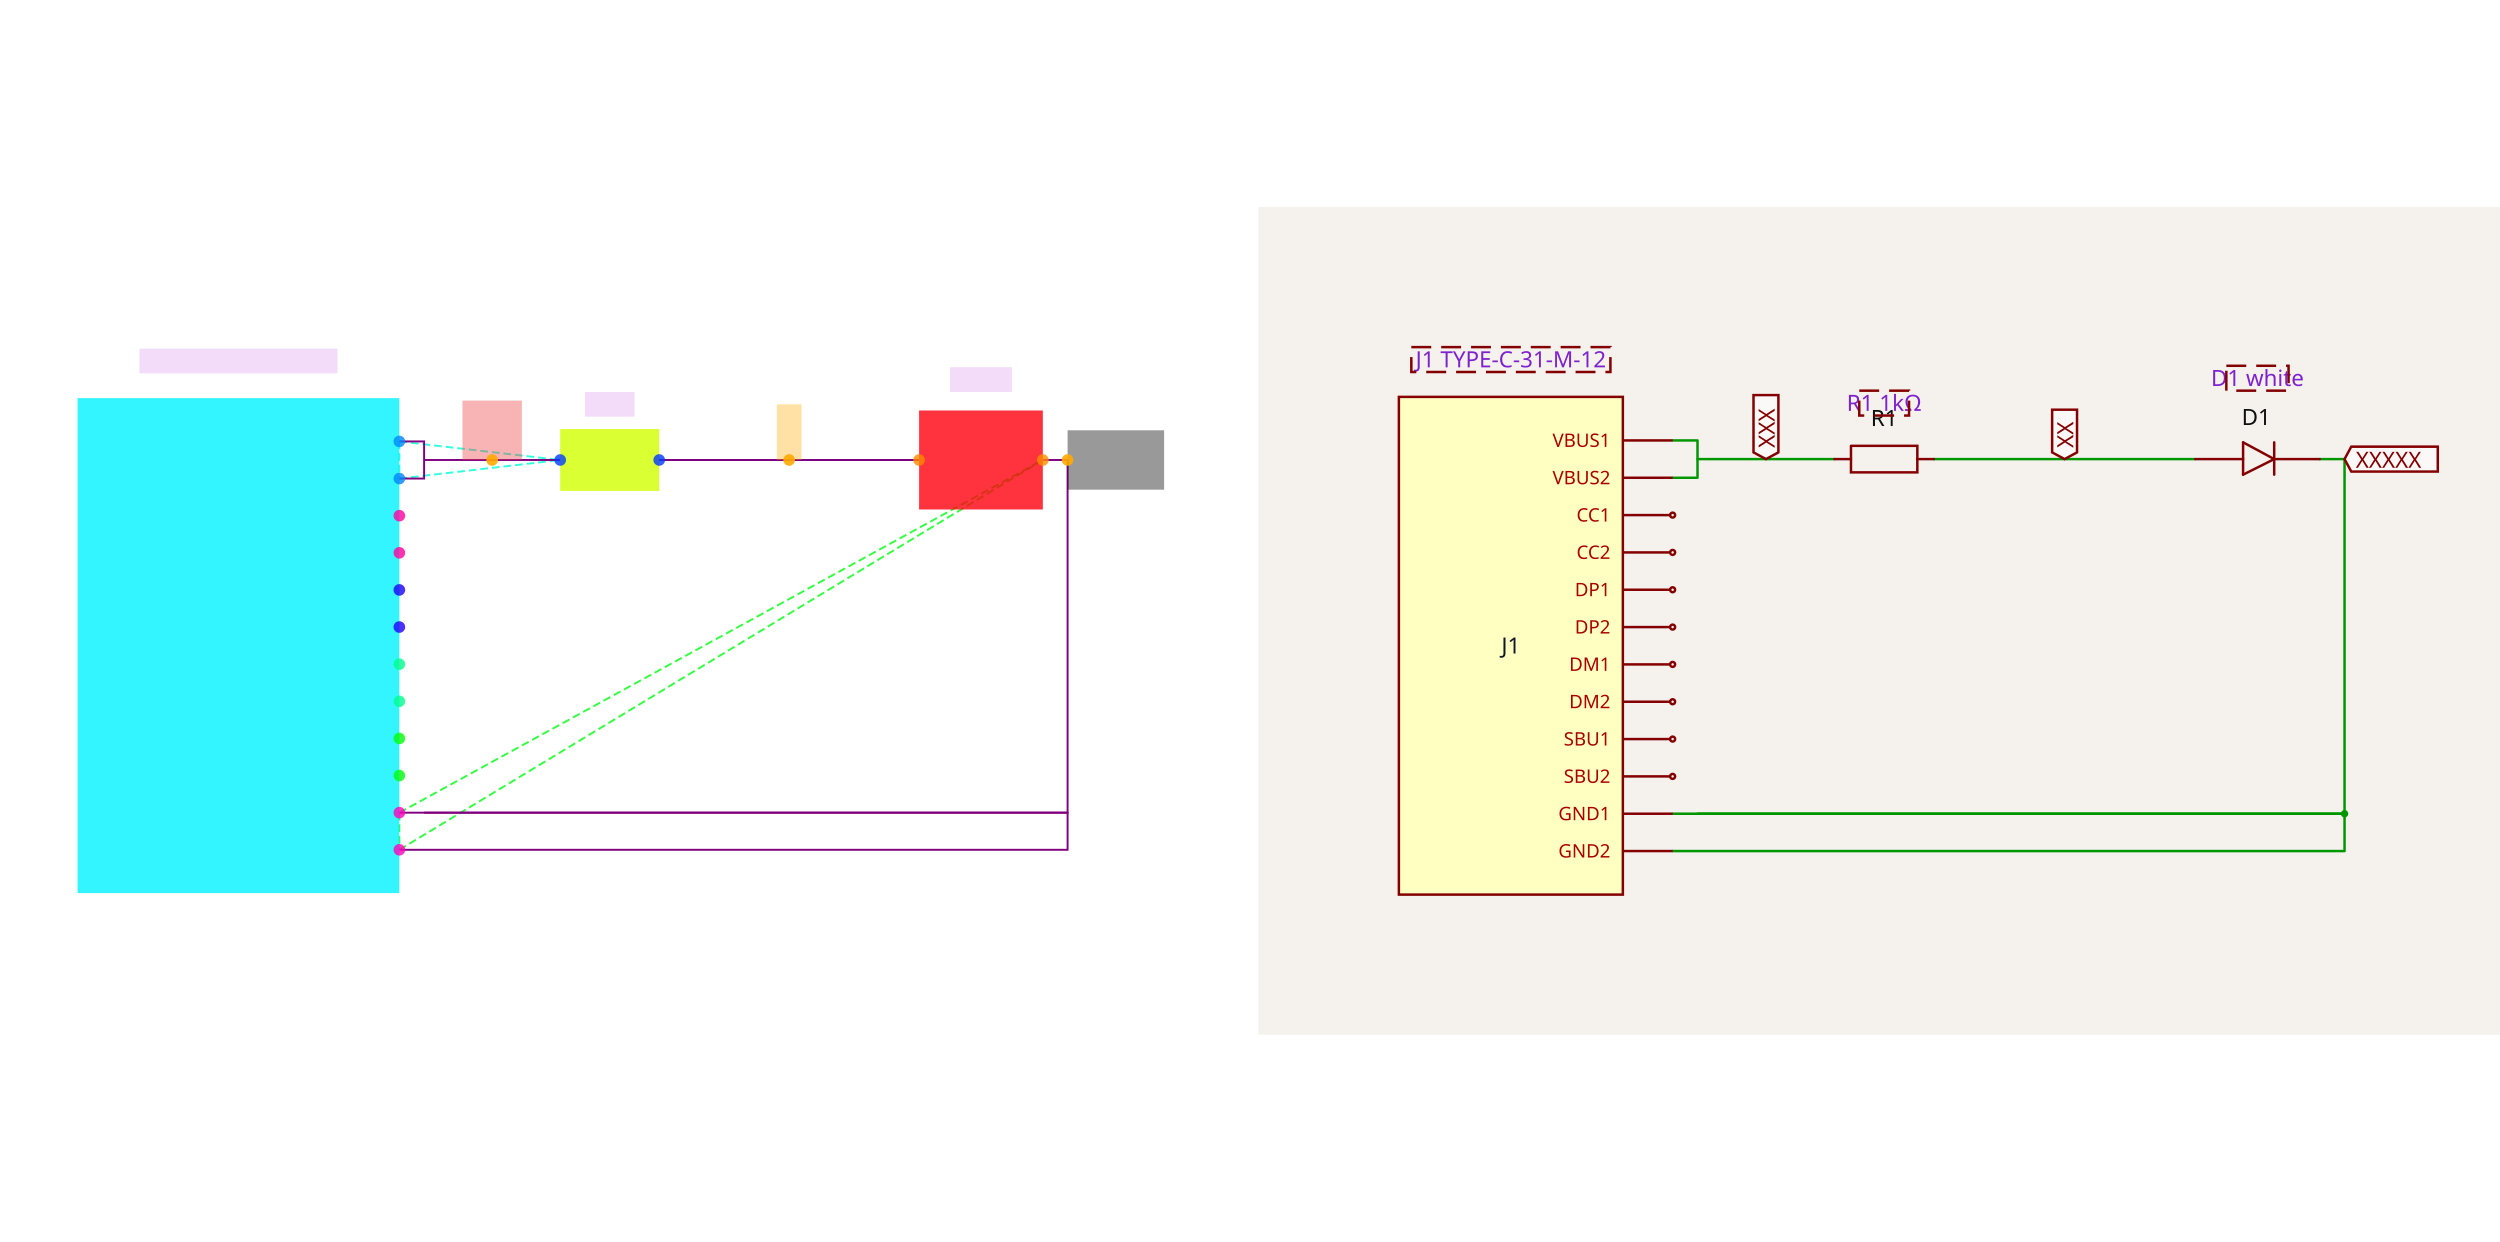
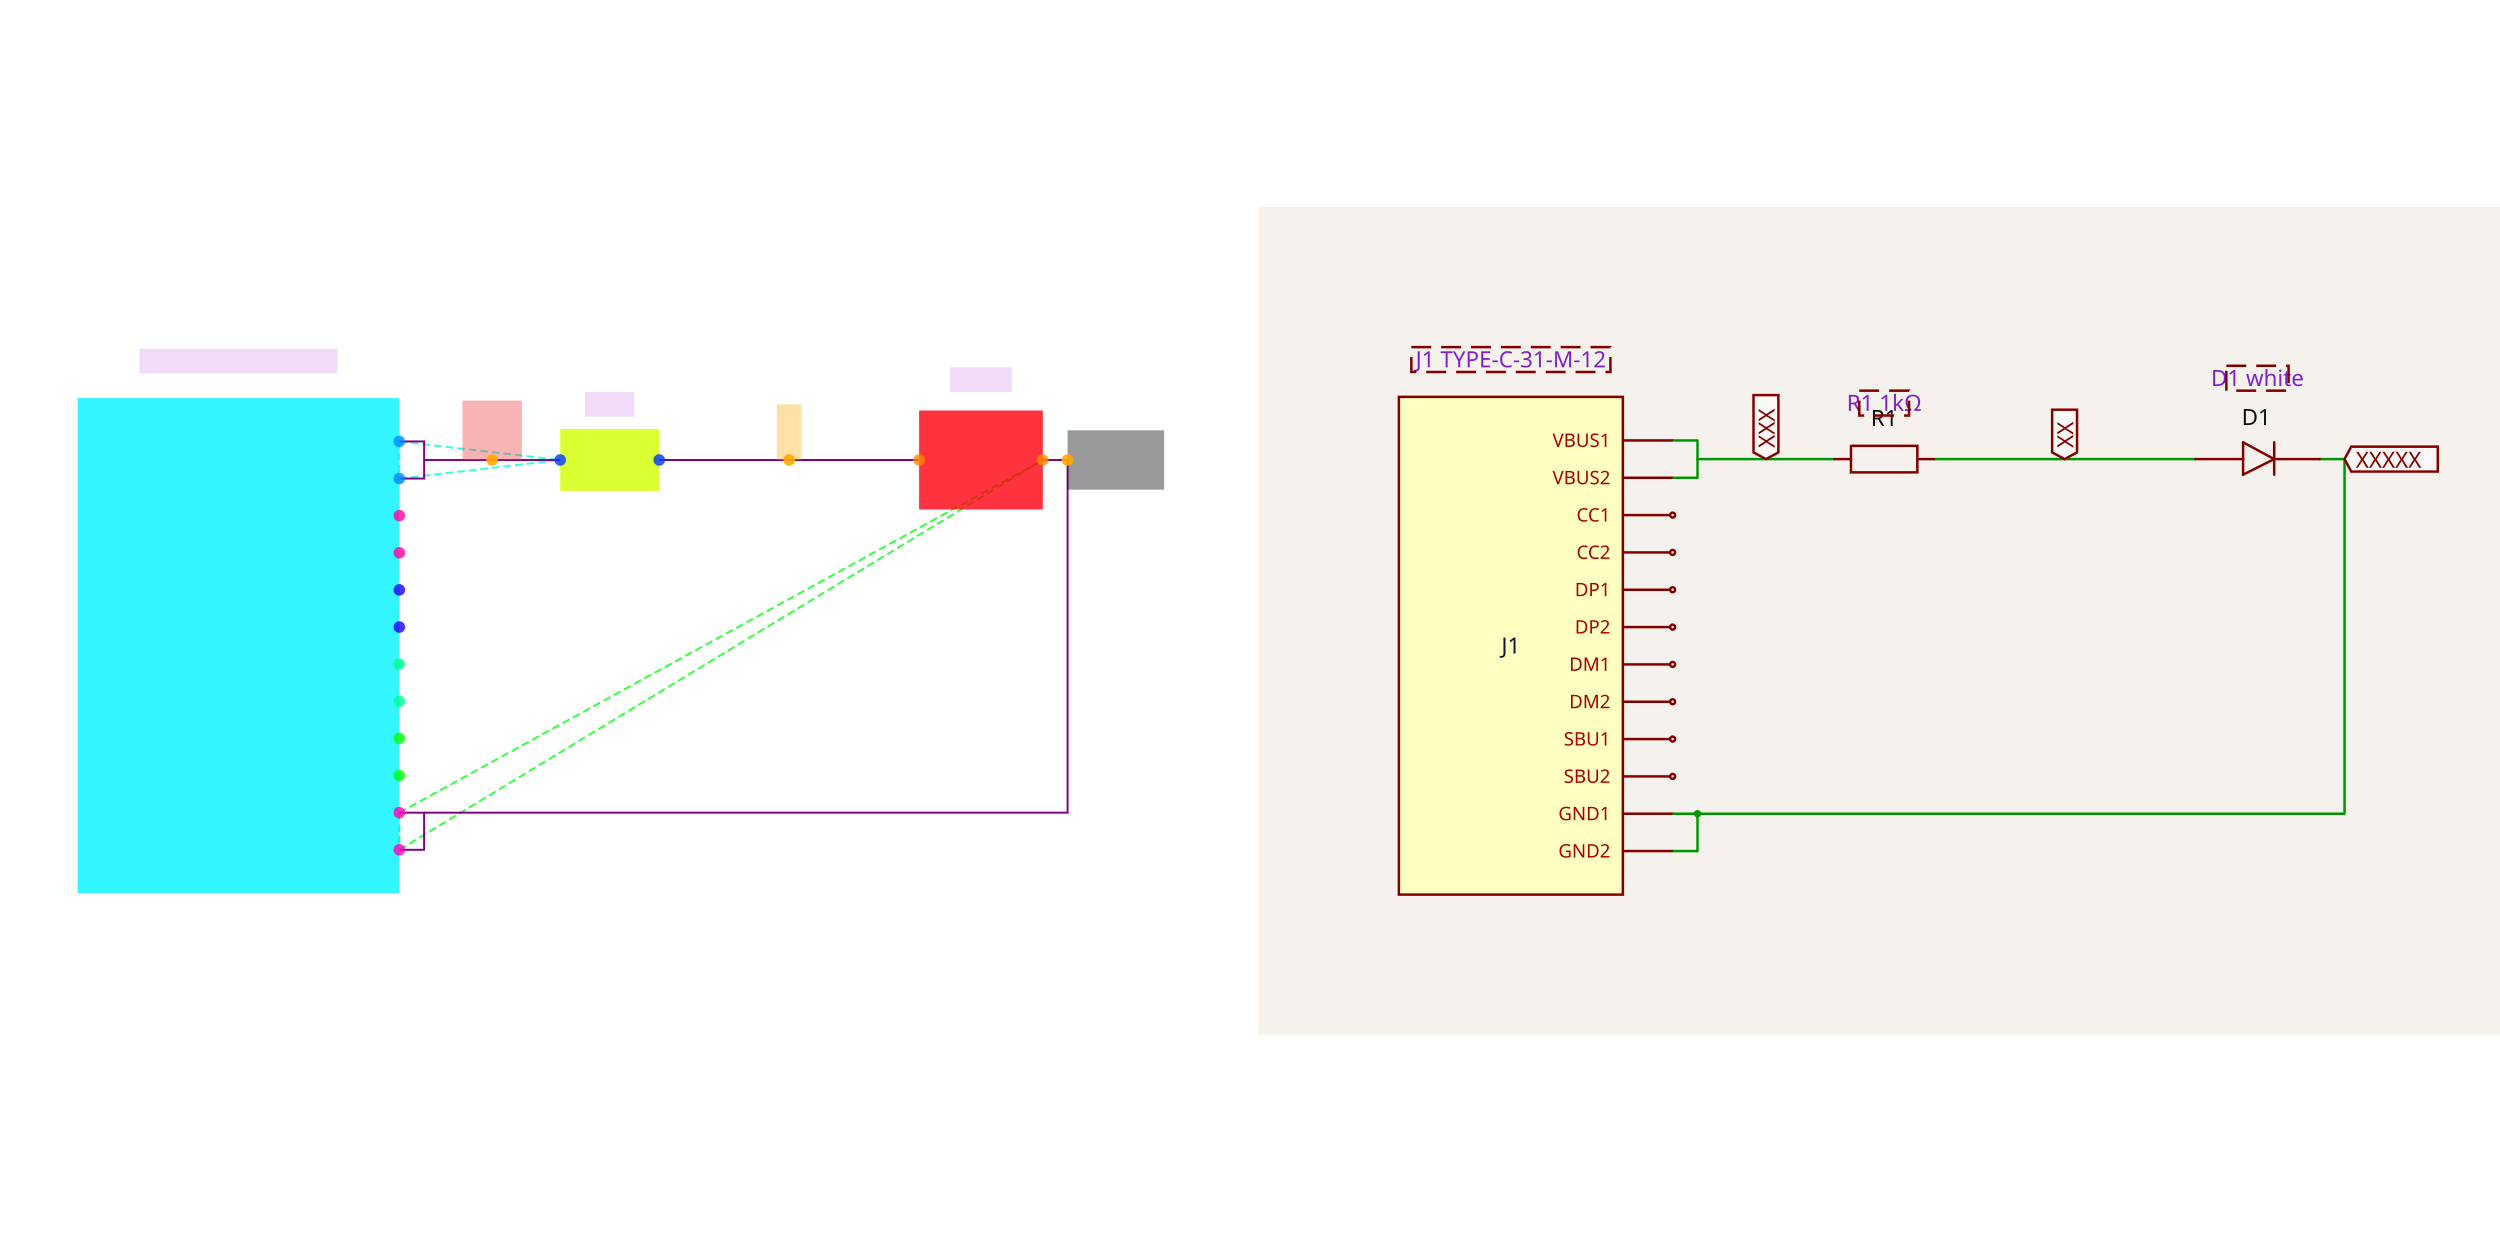
<svg xmlns="http://www.w3.org/2000/svg" width="2416" height="1200" viewBox="0 0 2416 1200" role="img" aria-label="Solver debug visualization on the left and Circuit JSON schematic on the right">
  <g transform="translate(0, 0) scale(1.875, 1.875) translate(0, 0)">
    <rect width="100%" height="100%" fill="white" />
    <g>
      <polyline data-points="0.4,1.5 2.5,1.5" data-type="line" data-label="" points="339.772,237.084 473.713,237.084" fill="none" stroke="hsl(238, 100%, 50%, 0.8)" stroke-width="1px" />
    </g>
    <g>
      <polyline data-points="-1.7,1.65 -1.7,1.3499999999999999" data-type="line" data-label="" points="205.831,227.517 205.831,246.651" fill="none" stroke="hsl(170, 100%, 50%, 0.8)" stroke-width="1px" stroke-dasharray="4 2" />
    </g>
    <g>
      <polyline data-points="-1.7,1.65 -0.4,1.5" data-type="line" data-label="" points="205.831,227.517 288.747,237.084" fill="none" stroke="hsl(170, 100%, 50%, 0.8)" stroke-width="1px" stroke-dasharray="4 2" />
    </g>
    <g>
      <polyline data-points="-1.7,1.3499999999999999 -0.4,1.5" data-type="line" data-label="" points="205.831,246.651 288.747,237.084" fill="none" stroke="hsl(170, 100%, 50%, 0.8)" stroke-width="1px" stroke-dasharray="4 2" />
    </g>
    <g>
      <polyline data-points="-1.7,-1.35 -1.7,-1.65" data-type="line" data-label="" points="205.831,418.861 205.831,437.995" fill="none" stroke="hsl(124, 100%, 50%, 0.8)" stroke-width="1px" stroke-dasharray="4 2" />
    </g>
    <g>
      <polyline data-points="-1.7,-1.35 3.5,1.5" data-type="line" data-label="" points="205.831,418.861 537.494,237.084" fill="none" stroke="hsl(124, 100%, 50%, 0.8)" stroke-width="1px" stroke-dasharray="4 2" />
    </g>
    <g>
      <polyline data-points="-1.7,-1.65 3.5,1.5" data-type="line" data-label="" points="205.831,437.995 537.494,237.084" fill="none" stroke="hsl(124, 100%, 50%, 0.8)" stroke-width="1px" stroke-dasharray="4 2" />
    </g>
    <g>
      <polyline data-points="0.4,1.5 2.5,1.5" data-type="line" data-label="" points="339.772,237.084 473.713,237.084" fill="none" stroke="purple" stroke-width="1px" />
    </g>
    <g>
      <polyline data-points="-1.7,1.3499999999999999 -1.5,1.3499999999999999 -1.5,1.65 -1.7,1.65" data-type="line" data-label="" points="205.831,246.651 218.588,246.651 218.588,227.517 205.831,227.517" fill="none" stroke="purple" stroke-width="1px" />
    </g>
    <g>
-       <polyline data-points="-1.7,-1.65 3.7,-1.65 3.7,-1.35 -1.7,-1.35" data-type="line" data-label="" points="205.831,437.995 550.251,437.995 550.251,418.861 205.831,418.861" fill="none" stroke="purple" stroke-width="1px" />
+       <polyline data-points="-1.7,-1.65 -1.5,-1.65 -1.5,-1.35 -1.7,-1.35" data-type="line" data-label="" points="205.831,437.995 218.588,437.995 218.588,418.861 205.831,418.861" fill="none" stroke="purple" stroke-width="1px" />
    </g>
    <g>
      <polyline data-points="3.5,1.5 3.7,1.5 3.7,-1.35 -1.5,-1.35" data-type="line" data-label="" points="537.494,237.084 550.251,237.084 550.251,418.861 218.588,418.861" fill="none" stroke="purple" stroke-width="1px" />
    </g>
    <g>
      <polyline data-points="-0.4,1.5 -1.5,1.5" data-type="line" data-label="" points="288.747,237.084 218.588,237.084" fill="none" stroke="purple" stroke-width="1px" />
    </g>
    <g>
      <rect data-type="rect" data-label="J1" data-x="-3" data-y="0" x="40" y="205.194" width="165.831" height="255.125" fill="hsl(183, 100%, 50%, 0.8)" stroke="black" stroke-width="0.016" />
    </g>
    <g>
      <rect data-type="rect" data-label="R1" data-x="0" data-y="1.5" x="288.747" y="221.139" width="51.025" height="31.891" fill="hsl(71, 100%, 50%, 0.8)" stroke="black" stroke-width="0.016" />
    </g>
    <g>
      <rect data-type="rect" data-label="D1" data-x="3" data-y="1.5" x="473.713" y="211.572" width="63.781" height="51.025" fill="hsl(357, 100%, 50%, 0.8)" stroke="black" stroke-width="0.016" />
    </g>
    <g>
      <rect data-type="rect" data-label="J1 TYPE-C-31-M-12" data-x="-3" data-y="2.3" x="71.891" y="179.681" width="102.05" height="12.756" fill="rgba(160, 0, 220, 0.14)" stroke="black" stroke-width="0.016" />
    </g>
    <g>
      <rect data-type="rect" data-label="R1 1kΩ" data-x="0" data-y="1.95" x="301.503" y="202.005" width="25.513" height="12.756" fill="rgba(160, 0, 220, 0.14)" stroke="black" stroke-width="0.016" />
    </g>
    <g>
      <rect data-type="rect" data-label="D1 white" data-x="3" data-y="2.15" x="489.658" y="189.248" width="31.891" height="12.756" fill="rgba(160, 0, 220, 0.14)" stroke="black" stroke-width="0.016" />
    </g>
    <g>
      <rect data-type="rect" data-label="netId: VBUS globalConnNetId: connectivity_net1" data-x="-0.95" data-y="1.74" x="238.36" y="206.469" width="30.615" height="30.615" fill="#ef444466" stroke="#ef4444" stroke-width="0.016" />
    </g>
    <g>
      <rect data-type="rect" data-label="netId: J1_GND1 globalConnNetId: connectivity_net2" data-x="4.09" data-y="1.5" x="550.251" y="221.777" width="49.749" height="30.615" fill="#00000066" stroke="#000000" stroke-width="0.016" />
    </g>
    <g>
      <rect data-type="rect" data-label="netId: VBUS_LED globalConnNetId: connectivity_net0" data-x="1.45" data-y="1.725" x="400.364" y="208.383" width="12.756" height="28.702" fill="hsl(40, 100%, 50%, 0.35)" stroke="black" stroke-width="0.016" />
    </g>
    <g>
      <circle data-type="point" data-label="J1.VBUS1 x+" data-x="-1.7" data-y="1.65" cx="205.831" cy="227.517" r="3" fill="hsl(208, 100%, 50%, 0.8)" />
    </g>
    <g>
      <circle data-type="point" data-label="J1.VBUS2 x+" data-x="-1.7" data-y="1.3499999999999999" cx="205.831" cy="246.651" r="3" fill="hsl(209, 100%, 50%, 0.8)" />
    </g>
    <g>
      <circle data-type="point" data-label="J1.CC1 x+" data-x="-1.7" data-y="1.0499999999999998" cx="205.831" cy="265.786" r="3" fill="hsl(322, 100%, 50%, 0.8)" />
    </g>
    <g>
      <circle data-type="point" data-label="J1.CC2 x+" data-x="-1.7" data-y="0.75" cx="205.831" cy="284.92" r="3" fill="hsl(323, 100%, 50%, 0.8)" />
    </g>
    <g>
      <circle data-type="point" data-label="J1.DP1 x+" data-x="-1.7" data-y="0.44999999999999996" cx="205.831" cy="304.055" r="3" fill="hsl(246, 100%, 50%, 0.8)" />
    </g>
    <g>
      <circle data-type="point" data-label="J1.DP2 x+" data-x="-1.7" data-y="0.1499999999999999" cx="205.831" cy="323.189" r="3" fill="hsl(247, 100%, 50%, 0.8)" />
    </g>
    <g>
      <circle data-type="point" data-label="J1.DM1 x+" data-x="-1.7" data-y="-0.1499999999999999" cx="205.831" cy="342.323" r="3" fill="hsl(153, 100%, 50%, 0.8)" />
    </g>
    <g>
      <circle data-type="point" data-label="J1.DM2 x+" data-x="-1.7" data-y="-0.4500000000000002" cx="205.831" cy="361.458" r="3" fill="hsl(154, 100%, 50%, 0.8)" />
    </g>
    <g>
      <circle data-type="point" data-label="J1.SBU1 x+" data-x="-1.7" data-y="-0.75" cx="205.831" cy="380.592" r="3" fill="hsl(122, 100%, 50%, 0.8)" />
    </g>
    <g>
      <circle data-type="point" data-label="J1.SBU2 x+" data-x="-1.7" data-y="-1.0499999999999998" cx="205.831" cy="399.727" r="3" fill="hsl(123, 100%, 50%, 0.8)" />
    </g>
    <g>
      <circle data-type="point" data-label="J1.GND1 x+" data-x="-1.7" data-y="-1.35" cx="205.831" cy="418.861" r="3" fill="hsl(315, 100%, 50%, 0.8)" />
    </g>
    <g>
      <circle data-type="point" data-label="J1.GND2 x+" data-x="-1.7" data-y="-1.65" cx="205.831" cy="437.995" r="3" fill="hsl(316, 100%, 50%, 0.8)" />
    </g>
    <g>
      <circle data-type="point" data-label="R1.1 x-" data-x="-0.4" data-y="1.5" cx="288.747" cy="237.084" r="3" fill="hsl(226, 100%, 50%, 0.8)" />
    </g>
    <g>
      <circle data-type="point" data-label="R1.2 x+" data-x="0.4" data-y="1.5" cx="339.772" cy="237.084" r="3" fill="hsl(227, 100%, 50%, 0.8)" />
    </g>
    <g>
      <circle data-type="point" data-label="D1.1 x-" data-x="2.5" data-y="1.5" cx="473.713" cy="237.084" r="3" fill="hsl(32, 100%, 50%, 0.8)" />
    </g>
    <g>
      <circle data-type="point" data-label="D1.2 x+" data-x="3.5" data-y="1.5" cx="537.494" cy="237.084" r="3" fill="hsl(33, 100%, 50%, 0.8)" />
    </g>
    <g>
      <circle data-type="point" data-label="anchorPoint orientation: y+" data-x="-0.95" data-y="1.5" cx="253.667" cy="237.084" r="3" fill="hsl(40, 100%, 50%, 0.9)" />
    </g>
    <g>
      <circle data-type="point" data-label="anchorPoint orientation: x+" data-x="3.7" data-y="1.5" cx="550.251" cy="237.084" r="3" fill="hsl(40, 100%, 50%, 0.9)" />
    </g>
    <g>
      <circle data-type="point" data-label="anchorPoint orientation: y+" data-x="1.45" data-y="1.5" cx="406.743" cy="237.084" r="3" fill="hsl(40, 100%, 50%, 0.9)" />
    </g>
    <g id="crosshair" style="display: none">
      <line id="crosshair-h" y1="0" y2="640" stroke="#666" stroke-width="0.5" />
      <line id="crosshair-v" x1="0" x2="640" stroke="#666" stroke-width="0.5" />
      <text id="coordinates" font-family="monospace" font-size="12" fill="#666" />
    </g>
  </g>
  <g transform="translate(1216, 200)">
    <style>
              .boundary { fill: rgb(245, 241, 237); }
              .schematic-boundary { fill: none; stroke: #fff; }
              .component { fill: none; stroke: rgb(132, 0, 0); }
              .chip { fill: rgb(255, 255, 194); stroke: rgb(132, 0, 0); }
              .component-pin { fill: none; stroke: rgb(132, 0, 0); }
              .text { font-family: sans-serif; fill: rgb(0, 150, 0); }
              .pin-number { fill: rgb(169, 0, 0); }
              .port-label { fill: rgb(0, 100, 100); }
              .component-name { fill: rgb(0, 100, 100); }

            </style>
    <rect class="boundary" x="0" y="0" width="1200" height="800" />
    <g class="trace sch-trace" data-layer="base" data-circuit-json-type="schematic_trace" data-schematic-trace-id="schematic_trace_0__stack1">
      <path d="M 652.949 243.677 L 905.471 243.677" class="trace-invisible-hover-outline sch-trace-hitbox" stroke="rgb(0, 150, 0)" fill="none" stroke-width="19.24px" stroke-linecap="round" opacity="0" stroke-linejoin="round" />
      <path class="sch-trace-path" d="M 652.949 243.677 L 905.471 243.677" stroke="rgb(0, 150, 0)" fill="none" stroke-width="2.405px" stroke-linecap="round" stroke-linejoin="round" />
    </g>
    <g class="trace sch-trace" data-layer="base" data-circuit-json-type="schematic_trace" data-schematic-trace-id="schematic_trace_1__stack1">
      <path d="M 400.428 261.714 L 424.477 261.714 L 424.477 225.64 L 400.428 225.64" class="trace-invisible-hover-outline sch-trace-hitbox" stroke="rgb(0, 150, 0)" fill="none" stroke-width="19.24px" stroke-linecap="round" opacity="0" stroke-linejoin="round" />
      <path class="sch-trace-path" d="M 400.428 261.714 L 424.477 261.714 L 424.477 225.64 L 400.428 225.64" stroke="rgb(0, 150, 0)" fill="none" stroke-width="2.405px" stroke-linecap="round" stroke-linejoin="round" />
    </g>
    <g class="trace sch-trace" data-layer="base" data-circuit-json-type="schematic_trace" data-schematic-trace-id="schematic_trace_2__stack1">
-       <path d="M 400.428 622.46 L 1049.77 622.46 L 1049.77 586.385 L 400.428 586.385" class="trace-invisible-hover-outline sch-trace-hitbox" stroke="rgb(0, 150, 0)" fill="none" stroke-width="19.24px" stroke-linecap="round" opacity="0" stroke-linejoin="round" />
-       <path class="sch-trace-path" d="M 400.428 622.46 L 1049.77 622.46 L 1049.77 586.385 L 400.428 586.385" stroke="rgb(0, 150, 0)" fill="none" stroke-width="2.405px" stroke-linecap="round" stroke-linejoin="round" />
+       <path d="M 400.428 622.46 L 424.477 622.46 L 424.477 586.385 L 400.428 586.385" class="trace-invisible-hover-outline sch-trace-hitbox" stroke="rgb(0, 150, 0)" fill="none" stroke-width="19.24px" stroke-linecap="round" opacity="0" stroke-linejoin="round" />
+       <path class="sch-trace-path" d="M 400.428 622.46 L 424.477 622.46 L 424.477 586.385 L 400.428 586.385" stroke="rgb(0, 150, 0)" fill="none" stroke-width="2.405px" stroke-linecap="round" stroke-linejoin="round" />
    </g>
    <g class="trace sch-trace" data-layer="base" data-circuit-json-type="schematic_trace" data-schematic-trace-id="schematic_trace_3__stack1">
      <path d="M 1025.72 243.677 L 1049.77 243.677 L 1049.77 586.385 L 424.477 586.385" class="trace-invisible-hover-outline sch-trace-hitbox" stroke="rgb(0, 150, 0)" fill="none" stroke-width="19.24px" stroke-linecap="round" opacity="0" stroke-linejoin="round" />
      <path class="sch-trace-path" d="M 1025.72 243.677 L 1049.77 243.677 L 1049.77 586.385 L 424.477 586.385" stroke="rgb(0, 150, 0)" fill="none" stroke-width="2.405px" stroke-linecap="round" stroke-linejoin="round" />
    </g>
    <g class="trace sch-trace" data-layer="base" data-circuit-json-type="schematic_trace" data-schematic-trace-id="schematic_trace_4__stack1">
      <path d="M 556.751 243.677 L 424.477 243.677" class="trace-invisible-hover-outline sch-trace-hitbox" stroke="rgb(0, 150, 0)" fill="none" stroke-width="19.24px" stroke-linecap="round" opacity="0" stroke-linejoin="round" />
      <path class="sch-trace-path" d="M 556.751 243.677 L 424.477 243.677" stroke="rgb(0, 150, 0)" fill="none" stroke-width="2.405px" stroke-linecap="round" stroke-linejoin="round" />
    </g>
    <g class="trace-overlays sch-trace-overlays" data-layer="overlay" data-circuit-json-type="schematic_trace" data-schematic-trace-id="schematic_trace_0__stack1" />
    <g class="trace-overlays sch-trace-overlays" data-layer="overlay" data-circuit-json-type="schematic_trace" data-schematic-trace-id="schematic_trace_1__stack1" />
    <g class="trace-overlays sch-trace-overlays" data-layer="overlay" data-circuit-json-type="schematic_trace" data-schematic-trace-id="schematic_trace_2__stack1">
-       <circle cx="1049.77" cy="586.385" r="3.607" class="trace-junction sch-trace-junction" fill="rgb(0, 150, 0)" />
+       <circle cx="424.477" cy="586.385" r="3.607" class="trace-junction sch-trace-junction" fill="rgb(0, 150, 0)" />
    </g>
    <g class="trace-overlays sch-trace-overlays" data-layer="overlay" data-circuit-json-type="schematic_trace" data-schematic-trace-id="schematic_trace_3__stack1" />
    <g class="trace-overlays sch-trace-overlays" data-layer="overlay" data-circuit-json-type="schematic_trace" data-schematic-trace-id="schematic_trace_4__stack1" />
    <g class="sch-component" data-circuit-json-type="schematic_component" data-schematic-component-id="schematic_component_0__stack1">
      <rect class="component chip sch-component-body" x="135.881" y="183.553" width="216.447" height="480.994" stroke-width="2.405px" fill="rgb(255, 255, 194)" stroke="rgb(132, 0, 0)" />
      <rect class="component-overlay sch-component-overlay" x="135.881" y="183.553" width="216.447" height="480.994" fill="transparent" />
      <text class="sch-text" x="244.104" y="424.05" fill="#0f172a" text-anchor="middle" dominant-baseline="middle" font-family="sans-serif" font-size="21.645px" transform="rotate(0, 244.1045, 424.0497)">J1</text>
      <line class="component-pin sch-component-pin sch-port-line" x1="352.328" y1="225.64" x2="400.428" y2="225.64" stroke-width="2.405px" />
      <g class="sch-port" data-schematic-port-id="source_port_0_0__stack1">
        <rect x="398.023" y="223.235" width="4.81" height="4.81" opacity="0" />
      </g>
      <text class="pin-number sch-pin-number" x="376.378" y="223.235" style="font-family: sans-serif;" fill="rgb(169, 0, 0)" text-anchor="middle" dominant-baseline="auto" font-size="18.037px" transform="" />
      <text class="pin-number sch-pin-label" x="340.303" y="225.64" style="font-family: sans-serif;" fill="rgb(169, 0, 0)" text-anchor="end" dominant-baseline="middle" font-size="18.037px" transform="">VBUS1</text>
      <line class="component-pin sch-component-pin sch-port-line" x1="352.328" y1="261.714" x2="400.428" y2="261.714" stroke-width="2.405px" />
      <g class="sch-port" data-schematic-port-id="source_port_0_1__stack1">
        <rect x="398.023" y="259.309" width="4.81" height="4.81" opacity="0" />
      </g>
      <text class="pin-number sch-pin-number" x="376.378" y="259.309" style="font-family: sans-serif;" fill="rgb(169, 0, 0)" text-anchor="middle" dominant-baseline="auto" font-size="18.037px" transform="" />
      <text class="pin-number sch-pin-label" x="340.303" y="261.714" style="font-family: sans-serif;" fill="rgb(169, 0, 0)" text-anchor="end" dominant-baseline="middle" font-size="18.037px" transform="">VBUS2</text>
      <line class="component-pin sch-component-pin sch-port-line" x1="352.328" y1="297.789" x2="398.023" y2="297.789" stroke-width="2.405px" />
      <g class="sch-port" data-schematic-port-id="source_port_0_2__stack1">
        <circle class="component-pin sch-component-pin sch-port-terminal" cx="400.428" cy="297.789" r="2.405" stroke-width="2.405px" />
        <rect x="398.023" y="295.384" width="4.81" height="4.81" opacity="0" />
      </g>
      <text class="pin-number sch-pin-number" x="376.378" y="295.384" style="font-family: sans-serif;" fill="rgb(169, 0, 0)" text-anchor="middle" dominant-baseline="auto" font-size="18.037px" transform="" />
      <text class="pin-number sch-pin-label" x="340.303" y="297.789" style="font-family: sans-serif;" fill="rgb(169, 0, 0)" text-anchor="end" dominant-baseline="middle" font-size="18.037px" transform="">CC1</text>
      <line class="component-pin sch-component-pin sch-port-line" x1="352.328" y1="333.863" x2="398.023" y2="333.863" stroke-width="2.405px" />
      <g class="sch-port" data-schematic-port-id="source_port_0_3__stack1">
        <circle class="component-pin sch-component-pin sch-port-terminal" cx="400.428" cy="333.863" r="2.405" stroke-width="2.405px" />
        <rect x="398.023" y="331.458" width="4.81" height="4.81" opacity="0" />
      </g>
      <text class="pin-number sch-pin-number" x="376.378" y="331.458" style="font-family: sans-serif;" fill="rgb(169, 0, 0)" text-anchor="middle" dominant-baseline="auto" font-size="18.037px" transform="" />
      <text class="pin-number sch-pin-label" x="340.303" y="333.863" style="font-family: sans-serif;" fill="rgb(169, 0, 0)" text-anchor="end" dominant-baseline="middle" font-size="18.037px" transform="">CC2</text>
      <line class="component-pin sch-component-pin sch-port-line" x1="352.328" y1="369.938" x2="398.023" y2="369.938" stroke-width="2.405px" />
      <g class="sch-port" data-schematic-port-id="source_port_0_4__stack1">
        <circle class="component-pin sch-component-pin sch-port-terminal" cx="400.428" cy="369.938" r="2.405" stroke-width="2.405px" />
        <rect x="398.023" y="367.533" width="4.81" height="4.81" opacity="0" />
      </g>
      <text class="pin-number sch-pin-number" x="376.378" y="367.533" style="font-family: sans-serif;" fill="rgb(169, 0, 0)" text-anchor="middle" dominant-baseline="auto" font-size="18.037px" transform="" />
      <text class="pin-number sch-pin-label" x="340.303" y="369.938" style="font-family: sans-serif;" fill="rgb(169, 0, 0)" text-anchor="end" dominant-baseline="middle" font-size="18.037px" transform="">DP1</text>
      <line class="component-pin sch-component-pin sch-port-line" x1="352.328" y1="406.012" x2="398.023" y2="406.012" stroke-width="2.405px" />
      <g class="sch-port" data-schematic-port-id="source_port_0_5__stack1">
        <circle class="component-pin sch-component-pin sch-port-terminal" cx="400.428" cy="406.012" r="2.405" stroke-width="2.405px" />
        <rect x="398.023" y="403.607" width="4.81" height="4.81" opacity="0" />
      </g>
      <text class="pin-number sch-pin-number" x="376.378" y="403.607" style="font-family: sans-serif;" fill="rgb(169, 0, 0)" text-anchor="middle" dominant-baseline="auto" font-size="18.037px" transform="" />
      <text class="pin-number sch-pin-label" x="340.303" y="406.012" style="font-family: sans-serif;" fill="rgb(169, 0, 0)" text-anchor="end" dominant-baseline="middle" font-size="18.037px" transform="">DP2</text>
      <line class="component-pin sch-component-pin sch-port-line" x1="352.328" y1="442.087" x2="398.023" y2="442.087" stroke-width="2.405px" />
      <g class="sch-port" data-schematic-port-id="source_port_0_6__stack1">
        <circle class="component-pin sch-component-pin sch-port-terminal" cx="400.428" cy="442.087" r="2.405" stroke-width="2.405px" />
        <rect x="398.023" y="439.682" width="4.81" height="4.81" opacity="0" />
      </g>
      <text class="pin-number sch-pin-number" x="376.378" y="439.682" style="font-family: sans-serif;" fill="rgb(169, 0, 0)" text-anchor="middle" dominant-baseline="auto" font-size="18.037px" transform="" />
      <text class="pin-number sch-pin-label" x="340.303" y="442.087" style="font-family: sans-serif;" fill="rgb(169, 0, 0)" text-anchor="end" dominant-baseline="middle" font-size="18.037px" transform="">DM1</text>
      <line class="component-pin sch-component-pin sch-port-line" x1="352.328" y1="478.162" x2="398.023" y2="478.162" stroke-width="2.405px" />
      <g class="sch-port" data-schematic-port-id="source_port_0_7__stack1">
        <circle class="component-pin sch-component-pin sch-port-terminal" cx="400.428" cy="478.162" r="2.405" stroke-width="2.405px" />
        <rect x="398.023" y="475.757" width="4.81" height="4.81" opacity="0" />
      </g>
      <text class="pin-number sch-pin-number" x="376.378" y="475.757" style="font-family: sans-serif;" fill="rgb(169, 0, 0)" text-anchor="middle" dominant-baseline="auto" font-size="18.037px" transform="" />
      <text class="pin-number sch-pin-label" x="340.303" y="478.162" style="font-family: sans-serif;" fill="rgb(169, 0, 0)" text-anchor="end" dominant-baseline="middle" font-size="18.037px" transform="">DM2</text>
      <line class="component-pin sch-component-pin sch-port-line" x1="352.328" y1="514.236" x2="398.023" y2="514.236" stroke-width="2.405px" />
      <g class="sch-port" data-schematic-port-id="source_port_0_8__stack1">
        <circle class="component-pin sch-component-pin sch-port-terminal" cx="400.428" cy="514.236" r="2.405" stroke-width="2.405px" />
        <rect x="398.023" y="511.831" width="4.81" height="4.81" opacity="0" />
      </g>
      <text class="pin-number sch-pin-number" x="376.378" y="511.831" style="font-family: sans-serif;" fill="rgb(169, 0, 0)" text-anchor="middle" dominant-baseline="auto" font-size="18.037px" transform="" />
      <text class="pin-number sch-pin-label" x="340.303" y="514.236" style="font-family: sans-serif;" fill="rgb(169, 0, 0)" text-anchor="end" dominant-baseline="middle" font-size="18.037px" transform="">SBU1</text>
      <line class="component-pin sch-component-pin sch-port-line" x1="352.328" y1="550.311" x2="398.023" y2="550.311" stroke-width="2.405px" />
      <g class="sch-port" data-schematic-port-id="source_port_0_9__stack1">
        <circle class="component-pin sch-component-pin sch-port-terminal" cx="400.428" cy="550.311" r="2.405" stroke-width="2.405px" />
        <rect x="398.023" y="547.906" width="4.81" height="4.81" opacity="0" />
      </g>
      <text class="pin-number sch-pin-number" x="376.378" y="547.906" style="font-family: sans-serif;" fill="rgb(169, 0, 0)" text-anchor="middle" dominant-baseline="auto" font-size="18.037px" transform="" />
      <text class="pin-number sch-pin-label" x="340.303" y="550.311" style="font-family: sans-serif;" fill="rgb(169, 0, 0)" text-anchor="end" dominant-baseline="middle" font-size="18.037px" transform="">SBU2</text>
      <line class="component-pin sch-component-pin sch-port-line" x1="352.328" y1="586.385" x2="400.428" y2="586.385" stroke-width="2.405px" />
      <g class="sch-port" data-schematic-port-id="source_port_0_10__stack1">
        <rect x="398.023" y="583.98" width="4.81" height="4.81" opacity="0" />
      </g>
      <text class="pin-number sch-pin-number" x="376.378" y="583.98" style="font-family: sans-serif;" fill="rgb(169, 0, 0)" text-anchor="middle" dominant-baseline="auto" font-size="18.037px" transform="" />
      <text class="pin-number sch-pin-label" x="340.303" y="586.385" style="font-family: sans-serif;" fill="rgb(169, 0, 0)" text-anchor="end" dominant-baseline="middle" font-size="18.037px" transform="">GND1</text>
      <line class="component-pin sch-component-pin sch-port-line" x1="352.328" y1="622.46" x2="400.428" y2="622.46" stroke-width="2.405px" />
      <g class="sch-port" data-schematic-port-id="source_port_0_11__stack1">
        <rect x="398.023" y="620.055" width="4.81" height="4.81" opacity="0" />
      </g>
      <text class="pin-number sch-pin-number" x="376.378" y="620.055" style="font-family: sans-serif;" fill="rgb(169, 0, 0)" text-anchor="middle" dominant-baseline="auto" font-size="18.037px" transform="" />
      <text class="pin-number sch-pin-label" x="340.303" y="622.46" style="font-family: sans-serif;" fill="rgb(169, 0, 0)" text-anchor="end" dominant-baseline="middle" font-size="18.037px" transform="">GND2</text>
    </g>
    <g class="sch-component" data-circuit-json-type="schematic_component" data-schematic-component-id="schematic_component_1__stack1">
      <rect class="component-overlay sch-component-overlay" x="556.751" y="230.854" width="96.199" height="25.647" fill="transparent" />
      <path class="sch-component-symbol-path" d="M 556.751 243.677 L 572.787 243.677" stroke="rgb(132, 0, 0)" fill="none" stroke-width="2.405px" stroke-linecap="round" />
      <path class="sch-component-symbol-path" d="M 636.913 243.677 L 652.949 243.677" stroke="rgb(132, 0, 0)" fill="none" stroke-width="2.405px" stroke-linecap="round" />
      <path class="sch-component-symbol-path" d="M 572.787 230.854 L 636.913 230.854 L 636.913 256.5 L 572.787 256.5 L 572.787 230.854" stroke="rgb(132, 0, 0)" fill="none" stroke-width="2.405px" stroke-linecap="round" />
      <text class="sch-component-name sch-component-text" x="604.85" y="218.024" stroke="rgb(245, 241, 237)" stroke-width="2.405px" paint-order="stroke" fill="rgb(15, 15, 15)" font-family="sans-serif" text-anchor="middle" dominant-baseline="ideographic" font-size="21.645px">R1</text>
      <text class="sch-component-text" x="604.85" y="269.33" fill="rgb(15, 15, 15)" font-family="sans-serif" text-anchor="middle" dominant-baseline="hanging" font-size="21.645px" />
    </g>
    <g class="sch-component" data-circuit-json-type="schematic_component" data-schematic-component-id="schematic_component_2__stack1">
      <rect class="component-overlay sch-component-overlay" x="905.471" y="227.49" width="120.249" height="31.218" fill="transparent" />
      <path class="sch-component-symbol-path" d="M 981.783 243.677 L 951.721 258.708" stroke="rgb(132, 0, 0)" fill="none" stroke-width="2.405px" stroke-linecap="round" />
      <path class="sch-component-symbol-path" d="M 951.721 227.49 L 981.783 243.677" stroke="rgb(132, 0, 0)" fill="none" stroke-width="2.405px" stroke-linecap="round" />
      <path class="sch-component-symbol-path" d="M 951.721 258.708 L 951.721 227.49" stroke="rgb(132, 0, 0)" fill="none" stroke-width="2.405px" stroke-linecap="round" />
      <path class="sch-component-symbol-path" d="M 981.783 227.49 L 981.783 258.708" stroke="rgb(132, 0, 0)" fill="none" stroke-width="2.405px" stroke-linecap="round" />
      <path class="sch-component-symbol-path" d="M 951.721 243.677 L 905.471 243.677" stroke="rgb(132, 0, 0)" fill="none" stroke-width="2.405px" stroke-linecap="round" />
      <path class="sch-component-symbol-path" d="M 1025.72 243.677 L 982.939 243.677" stroke="rgb(132, 0, 0)" fill="none" stroke-width="2.405px" stroke-linecap="round" />
      <text class="sch-component-name sch-component-text" x="964.439" y="217.084" stroke="rgb(245, 241, 237)" stroke-width="2.405px" paint-order="stroke" fill="rgb(15, 15, 15)" font-family="sans-serif" text-anchor="middle" dominant-baseline="ideographic" font-size="21.645px">D1</text>
      <text class="sch-component-text" x="965.596" y="279.52" fill="rgb(15, 15, 15)" font-family="sans-serif" text-anchor="middle" dominant-baseline="hanging" font-size="21.645px" />
    </g>
    <g class="schematic-port-hover sch-port-hover" data-schematic-port-id="source_port_0_0__stack1">
      <circle cx="400.428" cy="225.64" r="4.81" fill="red" opacity="0" />
    </g>
    <g class="schematic-port-hover sch-port-hover" data-schematic-port-id="source_port_0_1__stack1">
      <circle cx="400.428" cy="261.714" r="4.81" fill="red" opacity="0" />
    </g>
    <g class="schematic-port-hover sch-port-hover" data-schematic-port-id="source_port_0_2__stack1">
      <circle cx="400.428" cy="297.789" r="4.81" fill="red" opacity="0" />
    </g>
    <g class="schematic-port-hover sch-port-hover" data-schematic-port-id="source_port_0_3__stack1">
      <circle cx="400.428" cy="333.863" r="4.81" fill="red" opacity="0" />
    </g>
    <g class="schematic-port-hover sch-port-hover" data-schematic-port-id="source_port_0_4__stack1">
      <circle cx="400.428" cy="369.938" r="4.81" fill="red" opacity="0" />
    </g>
    <g class="schematic-port-hover sch-port-hover" data-schematic-port-id="source_port_0_5__stack1">
      <circle cx="400.428" cy="406.012" r="4.81" fill="red" opacity="0" />
    </g>
    <g class="schematic-port-hover sch-port-hover" data-schematic-port-id="source_port_0_6__stack1">
      <circle cx="400.428" cy="442.087" r="4.81" fill="red" opacity="0" />
    </g>
    <g class="schematic-port-hover sch-port-hover" data-schematic-port-id="source_port_0_7__stack1">
      <circle cx="400.428" cy="478.162" r="4.81" fill="red" opacity="0" />
    </g>
    <g class="schematic-port-hover sch-port-hover" data-schematic-port-id="source_port_0_8__stack1">
      <circle cx="400.428" cy="514.236" r="4.81" fill="red" opacity="0" />
    </g>
    <g class="schematic-port-hover sch-port-hover" data-schematic-port-id="source_port_0_9__stack1">
      <circle cx="400.428" cy="550.311" r="4.81" fill="red" opacity="0" />
    </g>
    <g class="schematic-port-hover sch-port-hover" data-schematic-port-id="source_port_0_10__stack1">
      <circle cx="400.428" cy="586.385" r="4.81" fill="red" opacity="0" />
    </g>
    <g class="schematic-port-hover sch-port-hover" data-schematic-port-id="source_port_0_11__stack1">
      <circle cx="400.428" cy="622.46" r="4.81" fill="red" opacity="0" />
    </g>
    <g class="schematic-port-hover sch-port-hover" data-schematic-port-id="source_port_1_0__stack1">
      <circle cx="568.775" cy="243.677" r="4.81" fill="red" opacity="0" />
    </g>
    <g class="schematic-port-hover sch-port-hover" data-schematic-port-id="source_port_1_1__stack1">
      <circle cx="664.974" cy="243.677" r="4.81" fill="red" opacity="0" />
    </g>
    <g class="schematic-port-hover sch-port-hover" data-schematic-port-id="source_port_2_0__stack1">
      <circle cx="903.066" cy="243.492" r="4.81" fill="red" opacity="0" />
    </g>
    <g class="schematic-port-hover sch-port-hover" data-schematic-port-id="source_port_2_1__stack1">
      <circle cx="1023.315" cy="243.492" r="4.81" fill="red" opacity="0" />
    </g>
    <path class="net-label sch-net-label" data-circuit-json-type="schematic_net_label" data-schematic-net-label-id="schematic_net_label_0__stack1" d="     M 490.614,243.677     L 478.589,237.184     L 478.589,181.821     L 502.639,181.821     L 502.639,237.184     Z   " fill="rgba(255, 255, 255, 0.6)" stroke="rgb(132, 0, 0)" stroke-width="2.405px" />
    <text class="net-label-text sch-net-label-text" data-circuit-json-type="schematic_net_label" data-schematic-net-label-id="schematic_net_label_0__stack1" x="490.614" y="232.855" fill="rgb(132, 0, 0)" text-anchor="start" dominant-baseline="central" font-family="sans-serif" font-variant-numeric="tabular-nums" font-size="21.645px" transform="rotate(-90 490.6139 232.8546)">XXX</text>
    <path class="net-label sch-net-label" data-circuit-json-type="schematic_net_label" data-schematic-net-label-id="schematic_net_label_1__stack1" d="     M 1049.77,243.677     L 1056.263,231.652     L 1139.876,231.652     L 1139.876,255.702     L 1056.263,255.702     Z   " fill="rgba(255, 255, 255, 0.6)" stroke="rgb(132, 0, 0)" stroke-width="2.405px" />
    <text class="net-label-text sch-net-label-text" data-circuit-json-type="schematic_net_label" data-schematic-net-label-id="schematic_net_label_1__stack1" x="1060.592" y="243.677" fill="rgb(132, 0, 0)" text-anchor="start" dominant-baseline="central" font-family="sans-serif" font-variant-numeric="tabular-nums" font-size="21.645px" transform="">XXXXX</text>
    <path class="net-label sch-net-label" data-circuit-json-type="schematic_net_label" data-schematic-net-label-id="schematic_net_label_2__stack1" d="     M 779.21,243.677     L 767.186,237.184     L 767.186,195.946     L 791.235,195.946     L 791.235,237.184     Z   " fill="rgba(255, 255, 255, 0.6)" stroke="rgb(132, 0, 0)" stroke-width="2.405px" />
    <text class="net-label-text sch-net-label-text" data-circuit-json-type="schematic_net_label" data-schematic-net-label-id="schematic_net_label_2__stack1" x="779.21" y="232.855" fill="rgb(132, 0, 0)" text-anchor="start" dominant-baseline="central" font-family="sans-serif" font-variant-numeric="tabular-nums" font-size="21.645px" transform="rotate(-90 779.2104 232.8546)">XX</text>
    <text class="sch-text" x="244.104" y="147.478" fill="#7e22ce" text-anchor="middle" dominant-baseline="middle" font-family="sans-serif" font-size="21.645px" transform="rotate(0, 244.1045, 147.4781)">J1 TYPE-C-31-M-12</text>
    <text class="sch-text" x="604.85" y="189.565" fill="#7e22ce" text-anchor="middle" dominant-baseline="middle" font-family="sans-serif" font-size="21.645px" transform="rotate(0, 604.85, 189.5651)">R1 1kΩ</text>
    <text class="sch-text" x="965.596" y="165.515" fill="#7e22ce" text-anchor="middle" dominant-baseline="middle" font-family="sans-serif" font-size="21.645px" transform="rotate(0, 965.5956, 165.5154)">D1 white</text>
    <rect class="schematic-box sch-box" x="147.906" y="135.453" width="192.398" height="24.05" stroke-width="2.405px" stroke="rgb(132, 0, 0)" fill="transparent" stroke-dasharray="19.24 9.62" />
    <rect class="schematic-box sch-box" x="580.8" y="177.54" width="48.099" height="24.05" stroke-width="2.405px" stroke="rgb(132, 0, 0)" fill="transparent" stroke-dasharray="19.24 9.62" />
    <rect class="schematic-box sch-box" x="935.533" y="153.491" width="60.124" height="24.05" stroke-width="2.405px" stroke="rgb(132, 0, 0)" fill="transparent" stroke-dasharray="19.24 9.62" />
  </g>
</svg>
